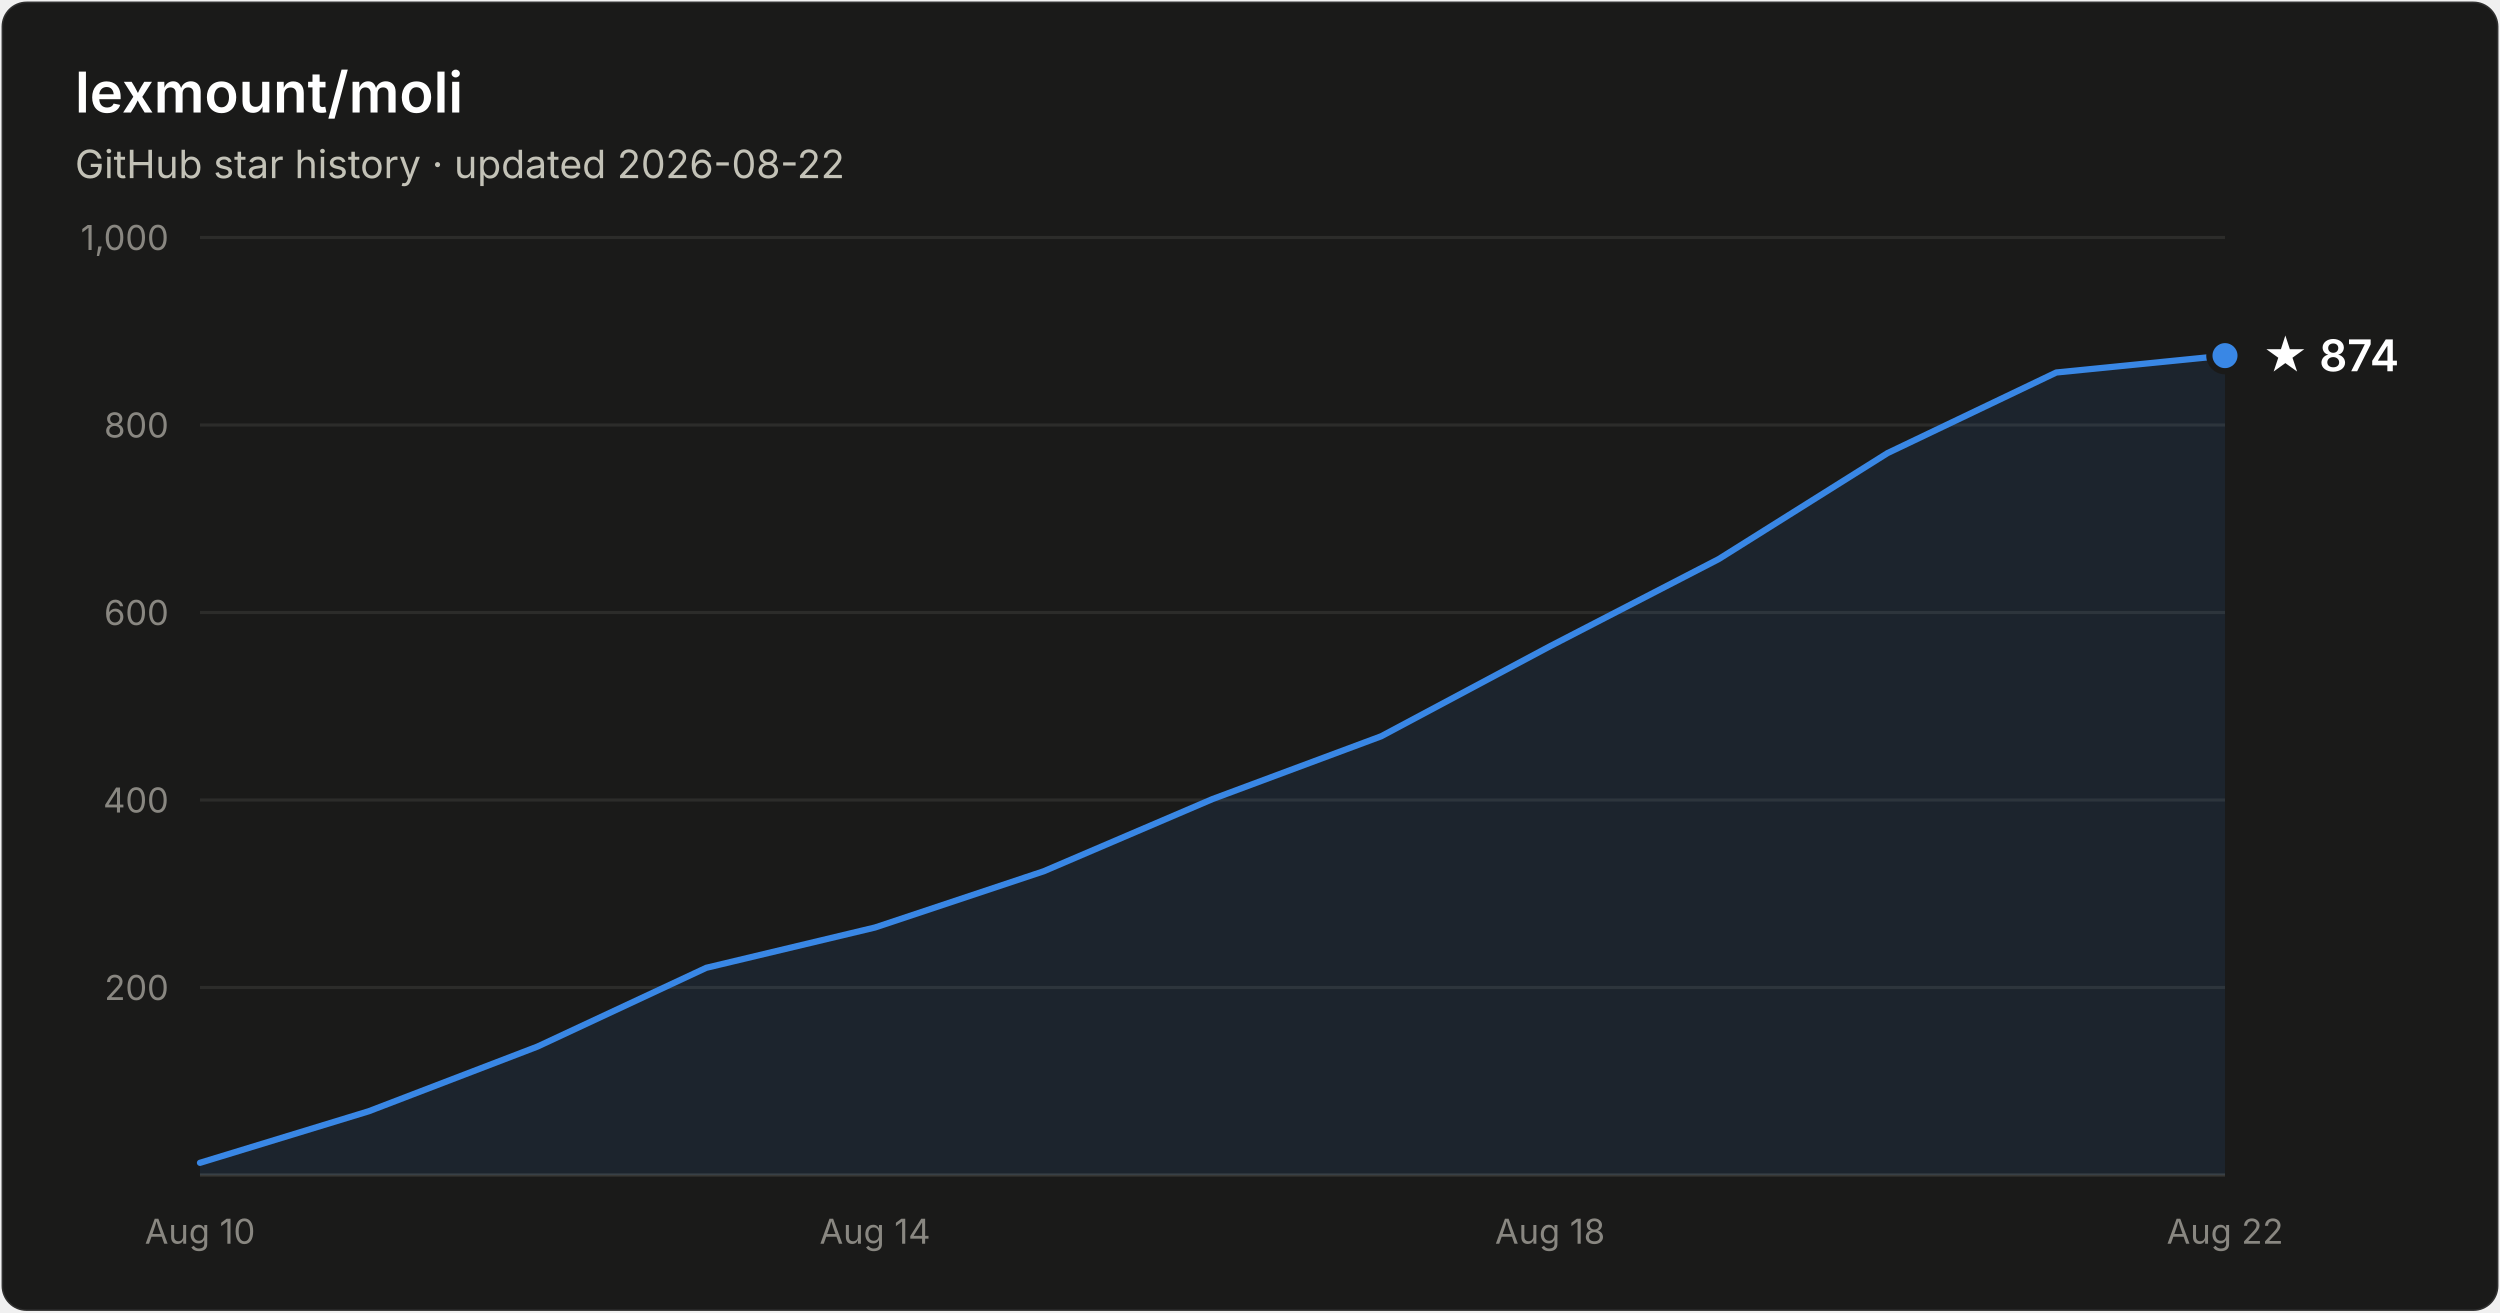
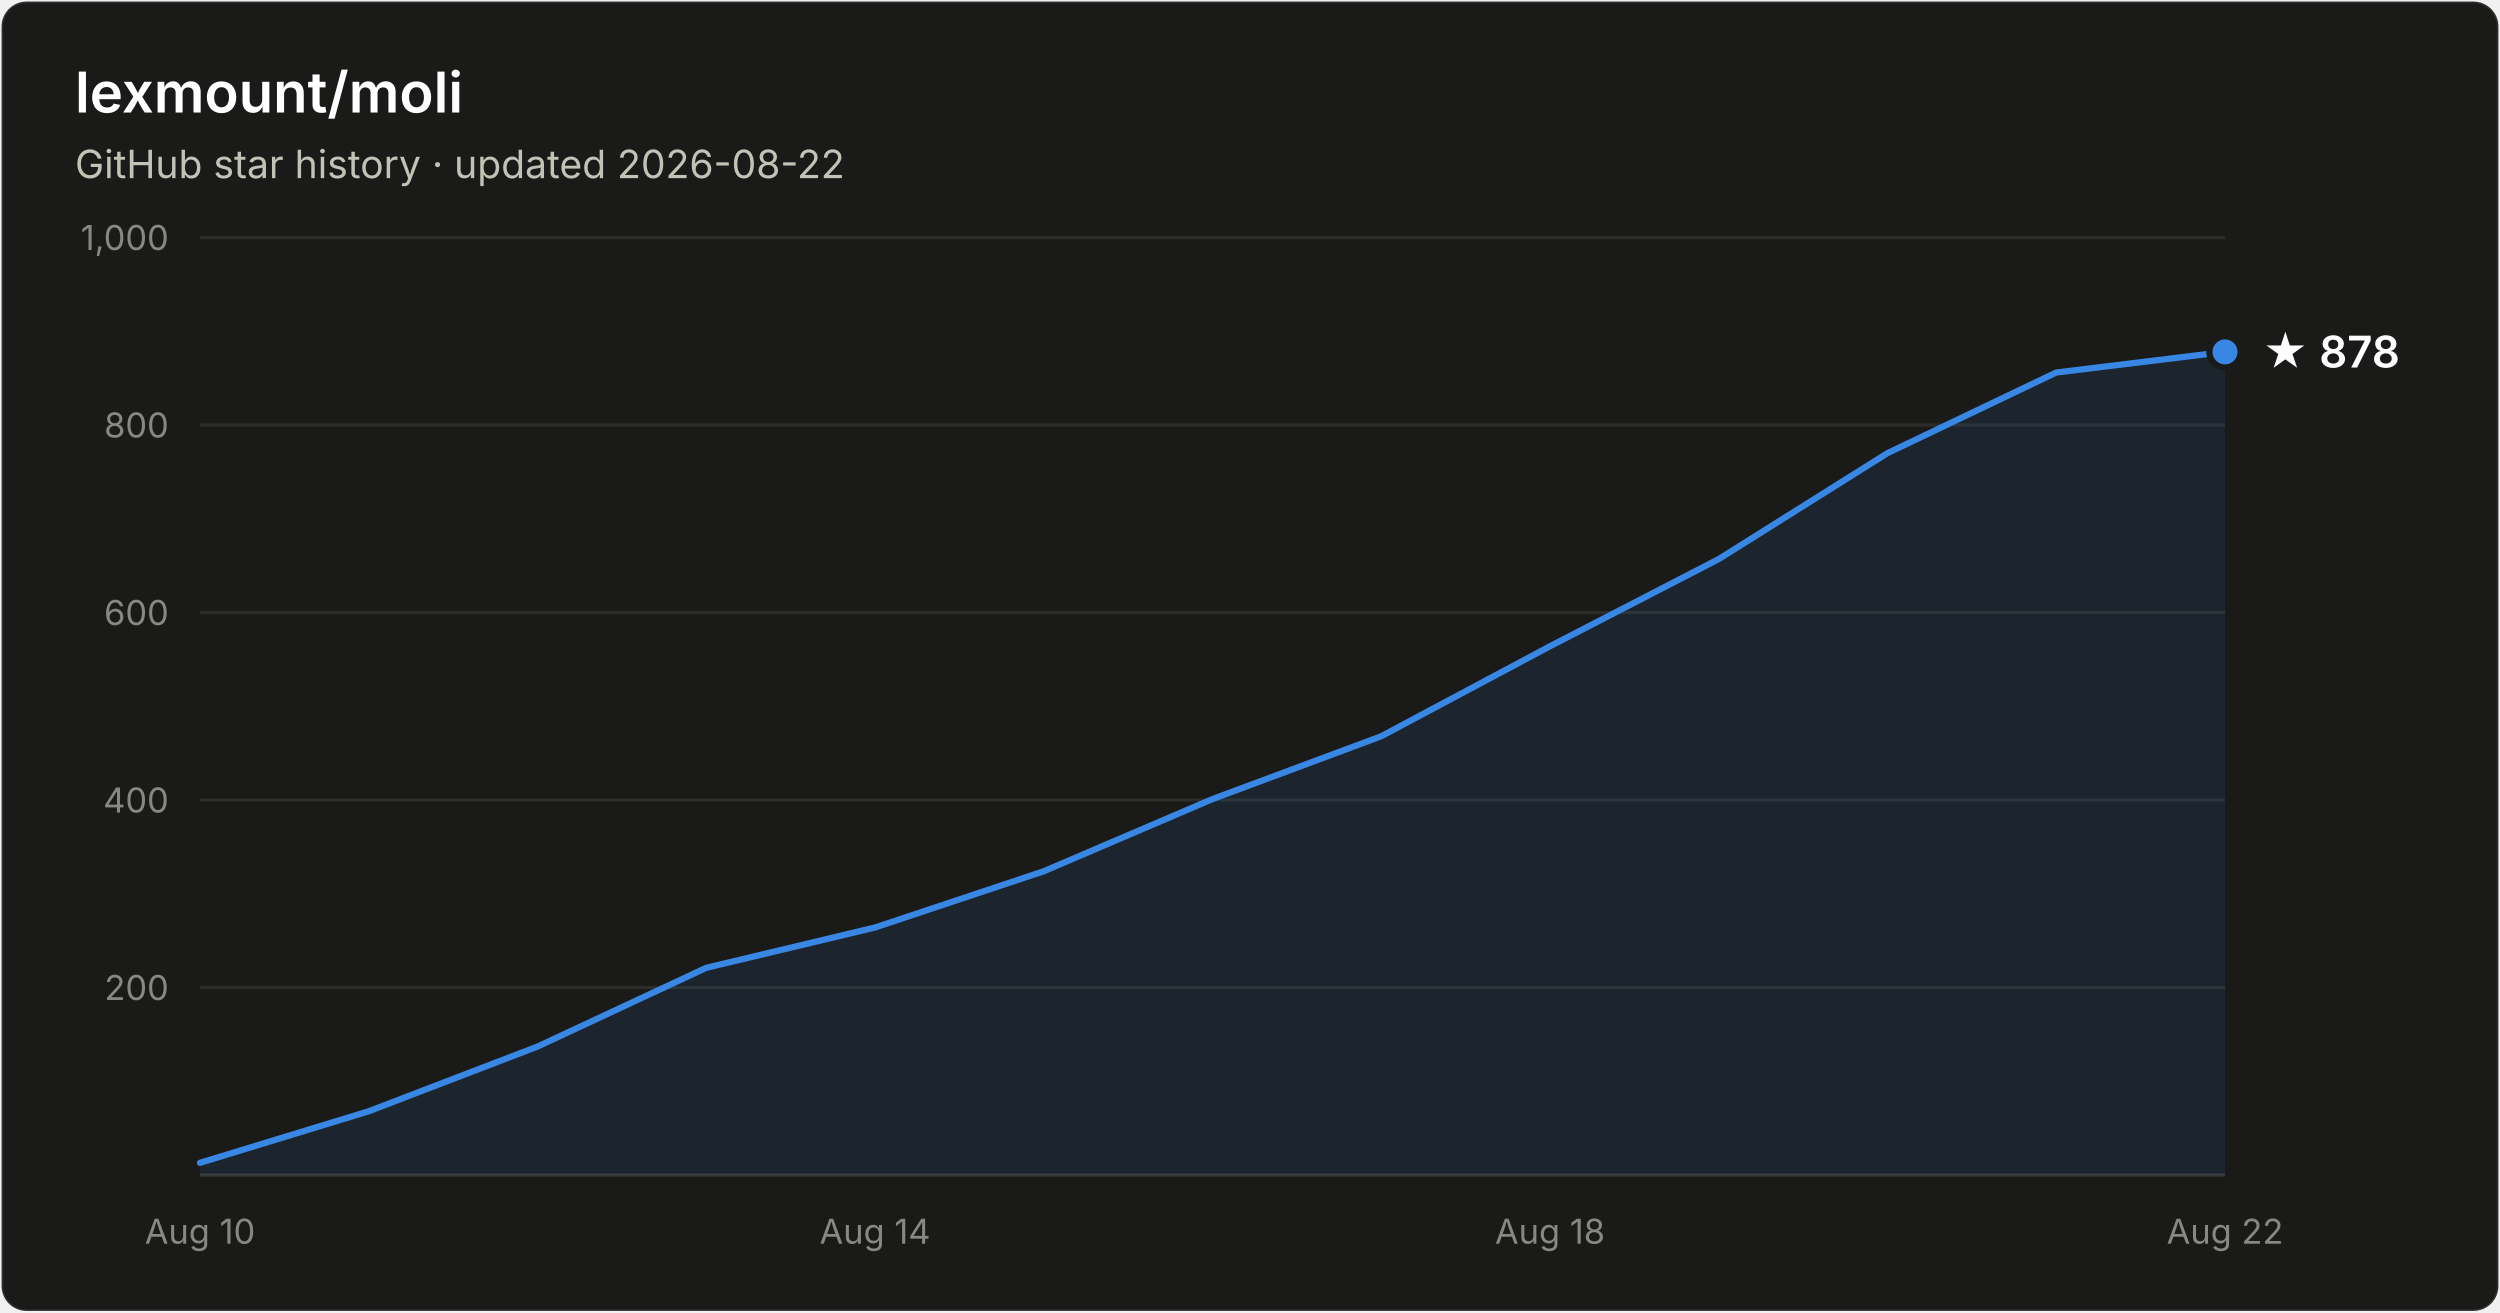
- <svg xmlns="http://www.w3.org/2000/svg" width="800" height="420" viewBox="0 0 800 420" font-family="system-ui, -apple-system, Segoe UI, sans-serif" role="img" aria-label="Star history of lexmount/moli: 874 stars as of 2026-08-22">
+ <svg xmlns="http://www.w3.org/2000/svg" width="800" height="420" viewBox="0 0 800 420" font-family="system-ui, -apple-system, Segoe UI, sans-serif" role="img" aria-label="Star history of lexmount/moli: 878 stars as of 2026-08-22">
  <rect x="0.5" y="0.5" width="799" height="419" rx="8" fill="#1a1a19" stroke="rgba(255,255,255,0.10)" />
  <text x="24" y="36" fill="#ffffff" font-size="18" font-weight="600">lexmount/moli</text>
  <text x="24" y="57" fill="#c3c2b7" font-size="12.5">GitHub star history · updated 2026-08-22</text>
  <line x1="64" y1="316.0" x2="712" y2="316.0" stroke="#2c2c2a" stroke-width="1" />
  <text x="54" y="320.0" text-anchor="end" fill="#898781" font-size="11" style="font-variant-numeric:tabular-nums">200</text>
  <line x1="64" y1="256.0" x2="712" y2="256.0" stroke="#2c2c2a" stroke-width="1" />
  <text x="54" y="260.0" text-anchor="end" fill="#898781" font-size="11" style="font-variant-numeric:tabular-nums">400</text>
  <line x1="64" y1="196.0" x2="712" y2="196.0" stroke="#2c2c2a" stroke-width="1" />
  <text x="54" y="200.0" text-anchor="end" fill="#898781" font-size="11" style="font-variant-numeric:tabular-nums">600</text>
  <line x1="64" y1="136.0" x2="712" y2="136.0" stroke="#2c2c2a" stroke-width="1" />
  <text x="54" y="140.0" text-anchor="end" fill="#898781" font-size="11" style="font-variant-numeric:tabular-nums">800</text>
  <line x1="64" y1="76.0" x2="712" y2="76.0" stroke="#2c2c2a" stroke-width="1" />
  <text x="54" y="80.0" text-anchor="end" fill="#898781" font-size="11" style="font-variant-numeric:tabular-nums">1,000</text>
  <line x1="64" y1="376" x2="712" y2="376" stroke="#383835" stroke-width="1" />
  <text x="64.0" y="398" text-anchor="middle" fill="#898781" font-size="11" style="font-variant-numeric:tabular-nums">Aug 10</text>
  <text x="280.0" y="398" text-anchor="middle" fill="#898781" font-size="11" style="font-variant-numeric:tabular-nums">Aug 14</text>
  <text x="496.0" y="398" text-anchor="middle" fill="#898781" font-size="11" style="font-variant-numeric:tabular-nums">Aug 18</text>
  <text x="712.0" y="398" text-anchor="middle" fill="#898781" font-size="11" style="font-variant-numeric:tabular-nums">Aug 22</text>
-   <path d="M64.0 372.1 L118.0 355.6 L172.0 334.9 L226.0 309.7 L280.0 296.8 L334.0 278.8 L388.0 255.7 L442.0 235.6 L496.0 206.8 L550.0 178.9 L604.0 145.0 L658.0 119.2 L712.0 113.8 L712.0 376 L64.0 376 Z" fill="#3987e5" fill-opacity="0.1" />
-   <path d="M64.0 372.1 L118.0 355.6 L172.0 334.9 L226.0 309.7 L280.0 296.8 L334.0 278.8 L388.0 255.7 L442.0 235.6 L496.0 206.8 L550.0 178.9 L604.0 145.0 L658.0 119.2 L712.0 113.8" fill="none" stroke="#3987e5" stroke-width="2" stroke-linejoin="round" stroke-linecap="round" />
-   <circle cx="712.0" cy="113.8" r="5" fill="#3987e5" stroke="#1a1a19" stroke-width="2" />
-   <text x="724.0" y="118.8" fill="#ffffff" font-size="14" font-weight="600">★ 874</text>
+   <path d="M64.0 372.1 L118.0 355.6 L172.0 334.9 L226.0 309.7 L280.0 296.8 L334.0 278.8 L388.0 255.7 L442.0 235.6 L496.0 206.8 L550.0 178.9 L604.0 145.0 L658.0 119.2 L712.0 112.6 L712.0 376 L64.0 376 Z" fill="#3987e5" fill-opacity="0.1" />
+   <path d="M64.0 372.1 L118.0 355.6 L172.0 334.9 L226.0 309.7 L280.0 296.8 L334.0 278.8 L388.0 255.7 L442.0 235.6 L496.0 206.8 L550.0 178.9 L604.0 145.0 L658.0 119.2 L712.0 112.6" fill="none" stroke="#3987e5" stroke-width="2" stroke-linejoin="round" stroke-linecap="round" />
+   <circle cx="712.0" cy="112.6" r="5" fill="#3987e5" stroke="#1a1a19" stroke-width="2" />
+   <text x="724.0" y="117.6" fill="#ffffff" font-size="14" font-weight="600">★ 878</text>
</svg>
